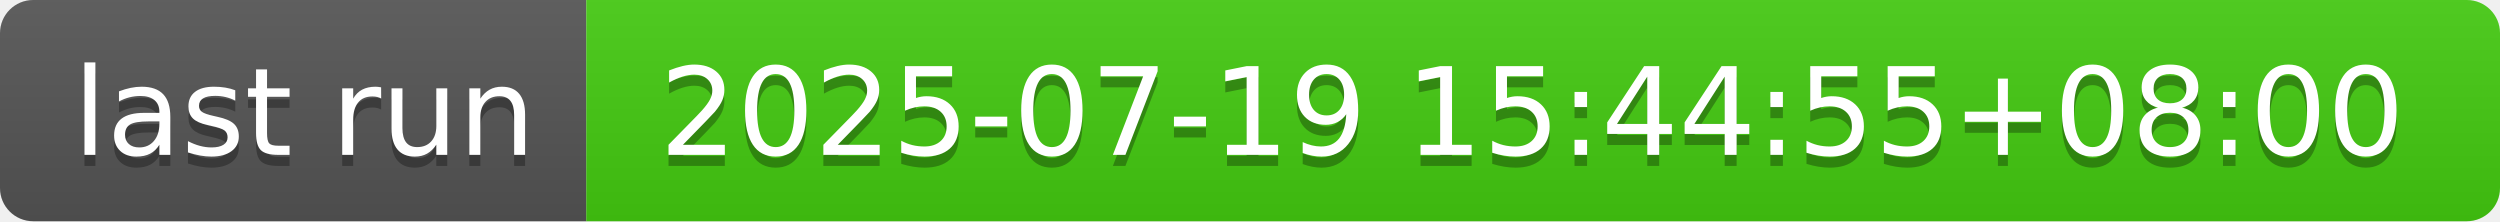
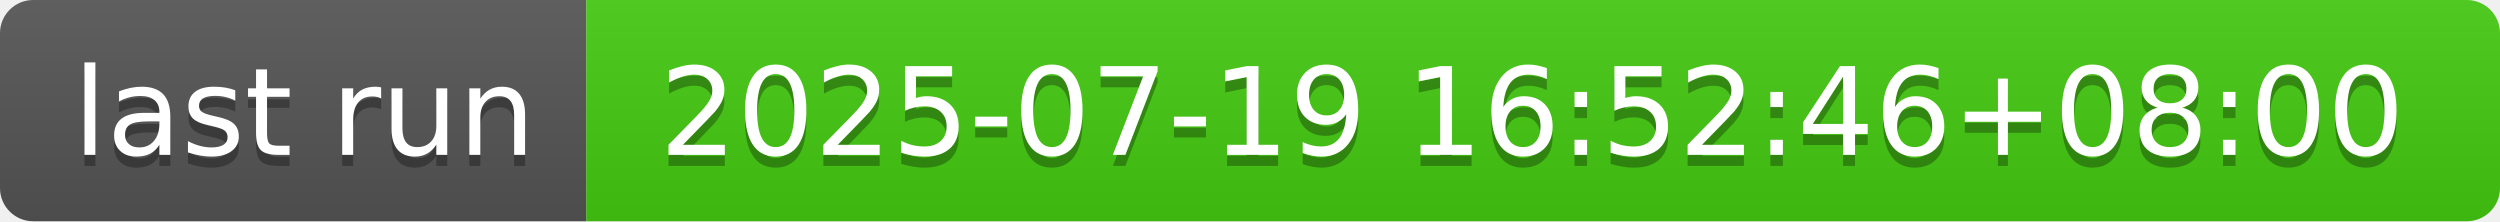
- <svg xmlns="http://www.w3.org/2000/svg" width="226" height="20" role="img" aria-label="last run: 2025-07-19 15:44:55+08:00">
+ <svg xmlns="http://www.w3.org/2000/svg" width="226" height="20" role="img" aria-label="last run: 2025-07-19 16:52:46+08:00">
  <linearGradient id="s" x2="0" y2="100%">
    <stop offset="0" stop-color="#bbb" stop-opacity=".1" />
    <stop offset="1" stop-opacity=".1" />
  </linearGradient>
  <clipPath id="r">
    <rect width="226" height="20" rx="3" fill="#fff" />
  </clipPath>
  <g clip-path="url(#r)">
    <rect width="53" height="20" fill="#555" />
    <rect x="53" width="173" height="20" fill="#4c1" />
    <rect width="226" height="20" fill="url(#s)" />
  </g>
  <g fill="#fff" text-anchor="middle" font-family="Verdana,Geneva,DejaVu Sans,sans-serif" text-rendering="geometricPrecision" font-size="110">
    <text aria-hidden="true" x="275" y="150" fill="#010101" fill-opacity=".3" transform="scale(.1)" textLength="430">last run</text>
    <text x="275" y="140" transform="scale(.1)" fill="#fff" textLength="430">last run</text>
-     <text aria-hidden="true" x="1385" y="150" fill="#010101" fill-opacity=".3" transform="scale(.1)" textLength="1630">2025-07-19 15:44:55+08:00</text>
-     <text x="1385" y="140" transform="scale(.1)" fill="#fff" textLength="1630">2025-07-19 15:44:55+08:00</text>
+     <text aria-hidden="true" x="1385" y="150" fill="#010101" fill-opacity=".3" transform="scale(.1)" textLength="1630">2025-07-19 16:52:46+08:00</text>
+     <text x="1385" y="140" transform="scale(.1)" fill="#fff" textLength="1630">2025-07-19 16:52:46+08:00</text>
  </g>
</svg>
